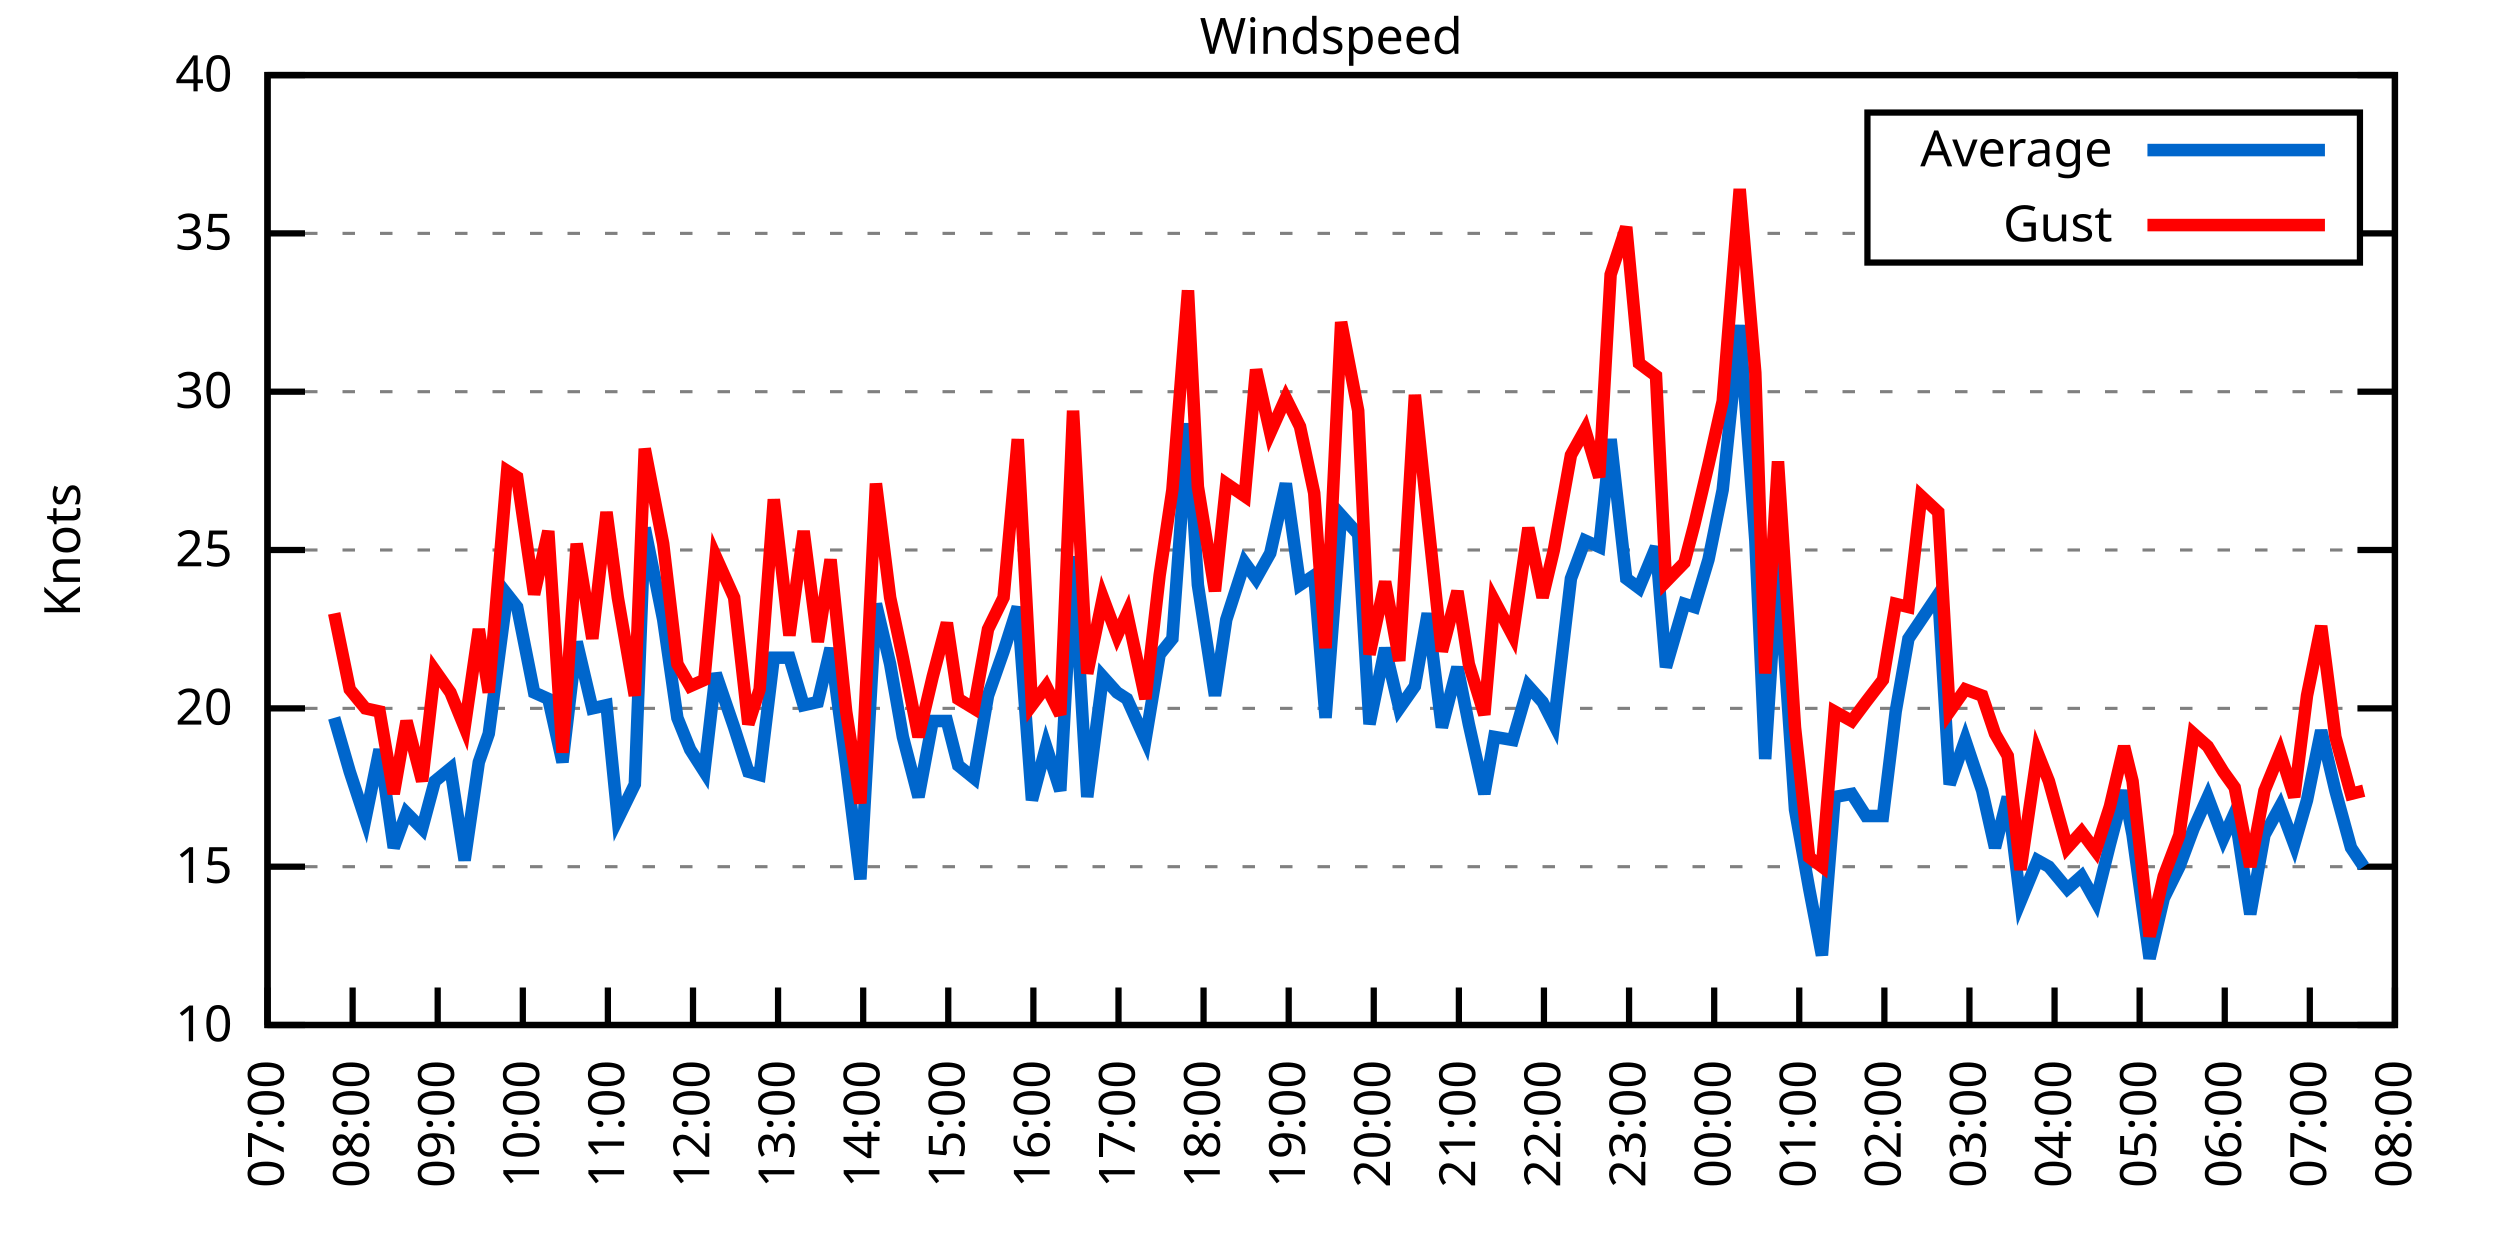
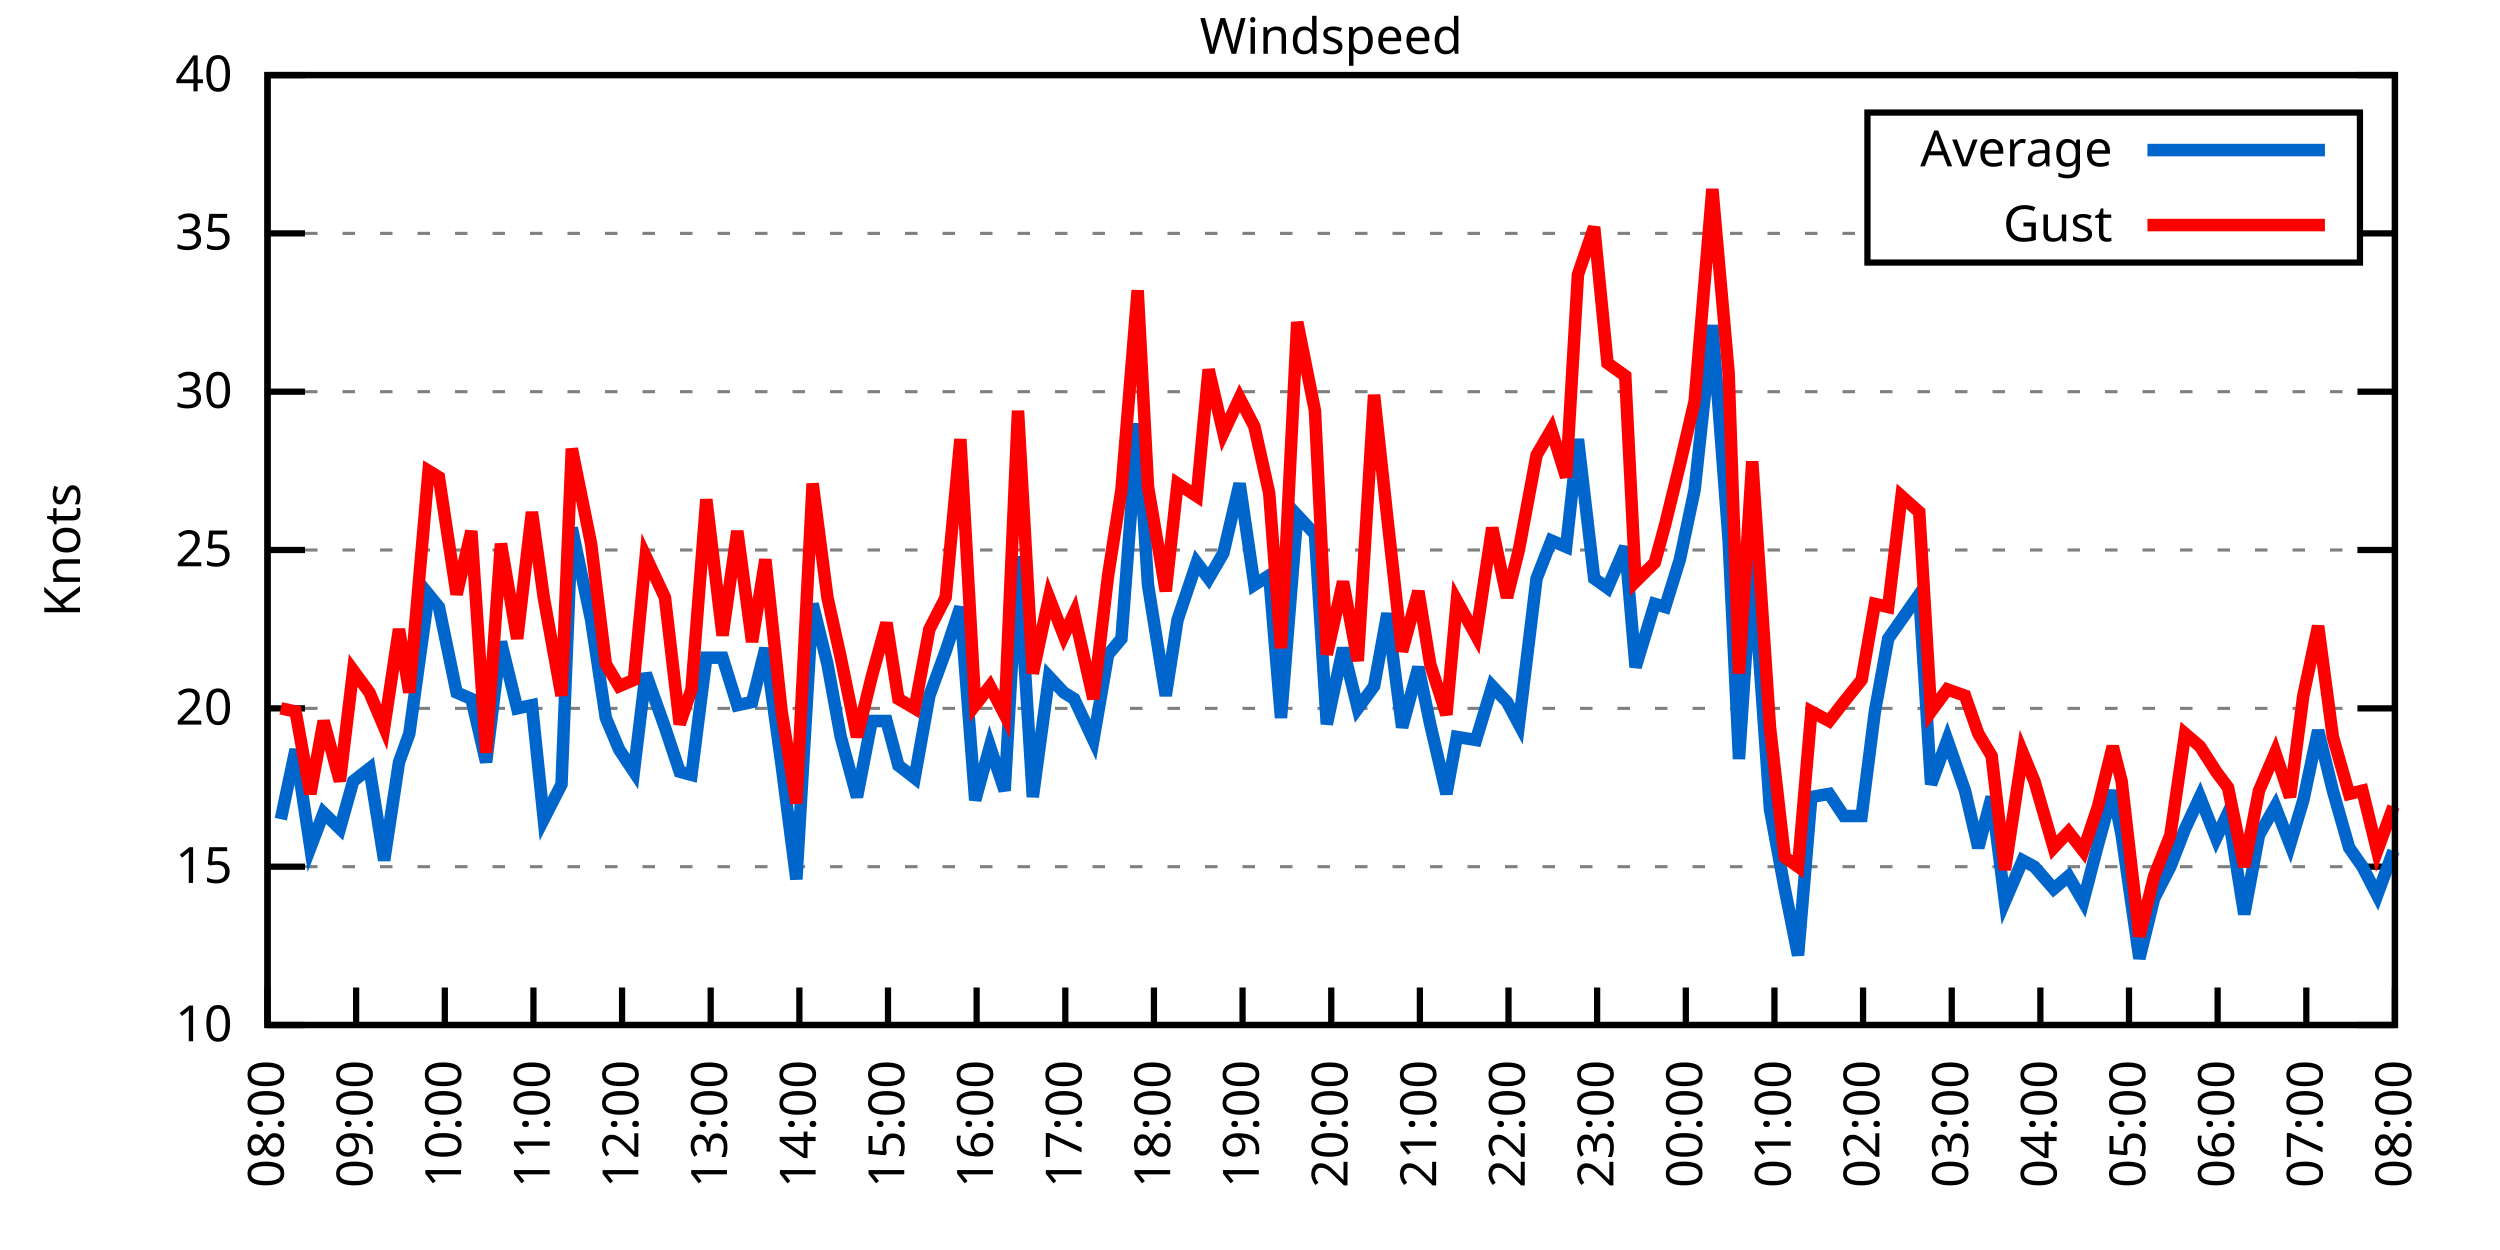
<svg xmlns="http://www.w3.org/2000/svg" xmlns:xlink="http://www.w3.org/1999/xlink" width="400" height="200" viewBox="0 0 400 200">
  <g id="gnuplot_canvas">
    <rect x="0" y="0" width="400" height="200" fill="none" />
    <defs>
      <circle id="gpDot" r="0.5" stroke-width="0.5" stroke="currentColor" />
      <path id="gpPt0" stroke-width="0.333" stroke="currentColor" d="M-1,0 h2 M0,-1 v2" />
      <path id="gpPt1" stroke-width="0.333" stroke="currentColor" d="M-1,-1 L1,1 M1,-1 L-1,1" />
      <path id="gpPt2" stroke-width="0.333" stroke="currentColor" d="M-1,0 L1,0 M0,-1 L0,1 M-1,-1 L1,1 M-1,1 L1,-1" />
      <rect id="gpPt3" stroke-width="0.333" stroke="currentColor" x="-1" y="-1" width="2" height="2" />
      <rect id="gpPt4" stroke-width="0.333" stroke="currentColor" fill="currentColor" x="-1" y="-1" width="2" height="2" />
      <circle id="gpPt5" stroke-width="0.333" stroke="currentColor" cx="0" cy="0" r="1" />
      <use xlink:href="#gpPt5" id="gpPt6" fill="currentColor" stroke="none" />
      <path id="gpPt7" stroke-width="0.333" stroke="currentColor" d="M0,-1.33 L-1.33,0.67 L1.33,0.67 z" />
      <use xlink:href="#gpPt7" id="gpPt8" fill="currentColor" stroke="none" />
      <use xlink:href="#gpPt7" id="gpPt9" stroke="currentColor" transform="rotate(180)" />
      <use xlink:href="#gpPt9" id="gpPt10" fill="currentColor" stroke="none" />
      <use xlink:href="#gpPt3" id="gpPt11" stroke="currentColor" transform="rotate(45)" />
      <use xlink:href="#gpPt11" id="gpPt12" fill="currentColor" stroke="none" />
      <path id="gpPt13" stroke-width="0.333" stroke="currentColor" d="M0,1.330 L1.265,0.411 L0.782,-1.067 L-0.782,-1.076 L-1.265,0.411 z" />
      <use xlink:href="#gpPt13" id="gpPt14" fill="currentColor" stroke="none" />
      <filter id="textbox" filterUnits="objectBoundingBox" x="0" y="0" height="1" width="1">
        <feFlood flood-color="white" flood-opacity="1" result="bgnd" />
        <feComposite in="SourceGraphic" in2="bgnd" operator="atop" />
      </filter>
      <filter id="greybox" filterUnits="objectBoundingBox" x="0" y="0" height="1" width="1">
        <feFlood flood-color="lightgrey" flood-opacity="1" result="grey" />
        <feComposite in="SourceGraphic" in2="grey" operator="atop" />
      </filter>
    </defs>
    <g fill="none" color="white" stroke="currentColor" stroke-width="1.00" stroke-linecap="butt" stroke-linejoin="miter">
</g>
    <g fill="none" color="black" stroke="currentColor" stroke-width="1.00" stroke-linecap="butt" stroke-linejoin="miter">
      <g stroke="none" shape-rendering="crispEdges">
        <polygon fill="rgb(255, 255, 255)" points="42.80,164.00 383.18,164.00 383.18,12.02 42.80,12.02 " />
      </g>
    </g>
    <g fill="none" color="black" stroke="currentColor" stroke-width="1.00" stroke-linecap="butt" stroke-linejoin="miter">
</g>
    <g fill="none" color="black" stroke="black" stroke-width="0.50" stroke-linecap="butt" stroke-linejoin="miter">
</g>
    <g fill="none" color="gray" stroke="currentColor" stroke-width="0.50" stroke-linecap="butt" stroke-linejoin="miter">
      <path stroke="gray" stroke-dasharray="2,4" class="gridline" d="M42.80,164.00 L383.19,164.00  " />
    </g>
    <g fill="none" color="gray" stroke="gray" stroke-width="1.00" stroke-linecap="butt" stroke-linejoin="miter">
</g>
    <g fill="none" color="black" stroke="currentColor" stroke-width="1.00" stroke-linecap="butt" stroke-linejoin="miter">
      <path stroke="black" d="M42.80,164.00 L48.80,164.00 M383.19,164.00 L377.19,164.00  " />
      <g transform="translate(37.20,166.60)" stroke="none" fill="black" font-family="Sans" font-size="8.00" text-anchor="end">
        <text>
          <tspan font-family="Sans"> 10</tspan>
        </text>
      </g>
    </g>
    <g fill="none" color="black" stroke="currentColor" stroke-width="1.00" stroke-linecap="butt" stroke-linejoin="miter">
</g>
    <g fill="none" color="black" stroke="black" stroke-width="0.50" stroke-linecap="butt" stroke-linejoin="miter">
</g>
    <g fill="none" color="gray" stroke="currentColor" stroke-width="0.50" stroke-linecap="butt" stroke-linejoin="miter">
      <path stroke="gray" stroke-dasharray="2,4" class="gridline" d="M42.80,138.67 L383.19,138.67  " />
    </g>
    <g fill="none" color="gray" stroke="gray" stroke-width="1.00" stroke-linecap="butt" stroke-linejoin="miter">
</g>
    <g fill="none" color="black" stroke="currentColor" stroke-width="1.00" stroke-linecap="butt" stroke-linejoin="miter">
      <path stroke="black" d="M42.80,138.67 L48.80,138.67 M383.19,138.67 L377.19,138.67  " />
      <g transform="translate(37.20,141.27)" stroke="none" fill="black" font-family="Sans" font-size="8.00" text-anchor="end">
        <text>
          <tspan font-family="Sans"> 15</tspan>
        </text>
      </g>
    </g>
    <g fill="none" color="black" stroke="currentColor" stroke-width="1.00" stroke-linecap="butt" stroke-linejoin="miter">
</g>
    <g fill="none" color="black" stroke="black" stroke-width="0.50" stroke-linecap="butt" stroke-linejoin="miter">
</g>
    <g fill="none" color="gray" stroke="currentColor" stroke-width="0.50" stroke-linecap="butt" stroke-linejoin="miter">
      <path stroke="gray" stroke-dasharray="2,4" class="gridline" d="M42.80,113.34 L383.19,113.34  " />
    </g>
    <g fill="none" color="gray" stroke="gray" stroke-width="1.00" stroke-linecap="butt" stroke-linejoin="miter">
</g>
    <g fill="none" color="black" stroke="currentColor" stroke-width="1.00" stroke-linecap="butt" stroke-linejoin="miter">
      <path stroke="black" d="M42.80,113.34 L48.80,113.34 M383.19,113.34 L377.19,113.34  " />
      <g transform="translate(37.20,115.94)" stroke="none" fill="black" font-family="Sans" font-size="8.00" text-anchor="end">
        <text>
          <tspan font-family="Sans"> 20</tspan>
        </text>
      </g>
    </g>
    <g fill="none" color="black" stroke="currentColor" stroke-width="1.00" stroke-linecap="butt" stroke-linejoin="miter">
</g>
    <g fill="none" color="black" stroke="black" stroke-width="0.50" stroke-linecap="butt" stroke-linejoin="miter">
</g>
    <g fill="none" color="gray" stroke="currentColor" stroke-width="0.50" stroke-linecap="butt" stroke-linejoin="miter">
      <path stroke="gray" stroke-dasharray="2,4" class="gridline" d="M42.80,88.00 L383.19,88.00  " />
    </g>
    <g fill="none" color="gray" stroke="gray" stroke-width="1.00" stroke-linecap="butt" stroke-linejoin="miter">
</g>
    <g fill="none" color="black" stroke="currentColor" stroke-width="1.00" stroke-linecap="butt" stroke-linejoin="miter">
      <path stroke="black" d="M42.80,88.00 L48.80,88.00 M383.19,88.00 L377.19,88.00  " />
      <g transform="translate(37.20,90.60)" stroke="none" fill="black" font-family="Sans" font-size="8.00" text-anchor="end">
        <text>
          <tspan font-family="Sans"> 25</tspan>
        </text>
      </g>
    </g>
    <g fill="none" color="black" stroke="currentColor" stroke-width="1.00" stroke-linecap="butt" stroke-linejoin="miter">
</g>
    <g fill="none" color="black" stroke="black" stroke-width="0.50" stroke-linecap="butt" stroke-linejoin="miter">
</g>
    <g fill="none" color="gray" stroke="currentColor" stroke-width="0.50" stroke-linecap="butt" stroke-linejoin="miter">
      <path stroke="gray" stroke-dasharray="2,4" class="gridline" d="M42.80,62.67 L383.19,62.67  " />
    </g>
    <g fill="none" color="gray" stroke="gray" stroke-width="1.00" stroke-linecap="butt" stroke-linejoin="miter">
</g>
    <g fill="none" color="black" stroke="currentColor" stroke-width="1.00" stroke-linecap="butt" stroke-linejoin="miter">
      <path stroke="black" d="M42.80,62.67 L48.80,62.67 M383.19,62.67 L377.19,62.67  " />
      <g transform="translate(37.20,65.27)" stroke="none" fill="black" font-family="Sans" font-size="8.00" text-anchor="end">
        <text>
          <tspan font-family="Sans"> 30</tspan>
        </text>
      </g>
    </g>
    <g fill="none" color="black" stroke="currentColor" stroke-width="1.00" stroke-linecap="butt" stroke-linejoin="miter">
</g>
    <g fill="none" color="black" stroke="black" stroke-width="0.50" stroke-linecap="butt" stroke-linejoin="miter">
</g>
    <g fill="none" color="gray" stroke="currentColor" stroke-width="0.50" stroke-linecap="butt" stroke-linejoin="miter">
      <path stroke="gray" stroke-dasharray="2,4" class="gridline" d="M42.80,37.34 L298.79,37.34 M377.59,37.34 L383.19,37.34  " />
    </g>
    <g fill="none" color="gray" stroke="gray" stroke-width="1.00" stroke-linecap="butt" stroke-linejoin="miter">
</g>
    <g fill="none" color="black" stroke="currentColor" stroke-width="1.00" stroke-linecap="butt" stroke-linejoin="miter">
      <path stroke="black" d="M42.80,37.34 L48.80,37.34 M383.19,37.34 L377.19,37.34  " />
      <g transform="translate(37.20,39.94)" stroke="none" fill="black" font-family="Sans" font-size="8.00" text-anchor="end">
        <text>
          <tspan font-family="Sans"> 35</tspan>
        </text>
      </g>
    </g>
    <g fill="none" color="black" stroke="currentColor" stroke-width="1.00" stroke-linecap="butt" stroke-linejoin="miter">
</g>
    <g fill="none" color="black" stroke="black" stroke-width="0.50" stroke-linecap="butt" stroke-linejoin="miter">
</g>
    <g fill="none" color="gray" stroke="currentColor" stroke-width="0.50" stroke-linecap="butt" stroke-linejoin="miter">
      <path stroke="gray" stroke-dasharray="2,4" class="gridline" d="M42.80,12.01 L383.19,12.01  " />
    </g>
    <g fill="none" color="gray" stroke="gray" stroke-width="1.00" stroke-linecap="butt" stroke-linejoin="miter">
</g>
    <g fill="none" color="black" stroke="currentColor" stroke-width="1.00" stroke-linecap="butt" stroke-linejoin="miter">
      <path stroke="black" d="M42.80,12.01 L48.80,12.01 M383.19,12.01 L377.19,12.01  " />
      <g transform="translate(37.20,14.61)" stroke="none" fill="black" font-family="Sans" font-size="8.00" text-anchor="end">
        <text>
          <tspan font-family="Sans"> 40</tspan>
        </text>
      </g>
    </g>
    <g fill="none" color="black" stroke="currentColor" stroke-width="1.00" stroke-linecap="butt" stroke-linejoin="miter">
      <path stroke="black" d="M42.80,164.00 L42.80,158.00  " />
      <g transform="translate(45.40,169.60) rotate(270.00)" stroke="none" fill="black" font-family="Sans" font-size="8.00" text-anchor="end">
        <text>
-           <tspan font-family="Sans">07:00</tspan>
-         </text>
-       </g>
-     </g>
-     <g fill="none" color="black" stroke="currentColor" stroke-width="1.00" stroke-linecap="butt" stroke-linejoin="miter">
-       <path stroke="black" d="M56.42,164.00 L56.42,158.00  " />
-       <g transform="translate(59.02,169.60) rotate(270.00)" stroke="none" fill="black" font-family="Sans" font-size="8.00" text-anchor="end">
-         <text>
          <tspan font-family="Sans">08:00</tspan>
        </text>
      </g>
    </g>
    <g fill="none" color="black" stroke="currentColor" stroke-width="1.00" stroke-linecap="butt" stroke-linejoin="miter">
-       <path stroke="black" d="M70.03,164.00 L70.03,158.00  " />
-       <g transform="translate(72.63,169.60) rotate(270.00)" stroke="none" fill="black" font-family="Sans" font-size="8.00" text-anchor="end">
+       <path stroke="black" d="M56.98,164.00 L56.98,158.00  " />
+       <g transform="translate(59.58,169.60) rotate(270.00)" stroke="none" fill="black" font-family="Sans" font-size="8.00" text-anchor="end">
        <text>
          <tspan font-family="Sans">09:00</tspan>
        </text>
      </g>
    </g>
    <g fill="none" color="black" stroke="currentColor" stroke-width="1.00" stroke-linecap="butt" stroke-linejoin="miter">
-       <path stroke="black" d="M83.65,164.00 L83.65,158.00  " />
-       <g transform="translate(86.25,169.60) rotate(270.00)" stroke="none" fill="black" font-family="Sans" font-size="8.00" text-anchor="end">
+       <path stroke="black" d="M71.17,164.00 L71.17,158.00  " />
+       <g transform="translate(73.77,169.60) rotate(270.00)" stroke="none" fill="black" font-family="Sans" font-size="8.00" text-anchor="end">
        <text>
          <tspan font-family="Sans">10:00</tspan>
        </text>
      </g>
    </g>
    <g fill="none" color="black" stroke="currentColor" stroke-width="1.00" stroke-linecap="butt" stroke-linejoin="miter">
-       <path stroke="black" d="M97.26,164.00 L97.26,158.00  " />
-       <g transform="translate(99.86,169.60) rotate(270.00)" stroke="none" fill="black" font-family="Sans" font-size="8.00" text-anchor="end">
+       <path stroke="black" d="M85.35,164.00 L85.35,158.00  " />
+       <g transform="translate(87.95,169.60) rotate(270.00)" stroke="none" fill="black" font-family="Sans" font-size="8.00" text-anchor="end">
        <text>
          <tspan font-family="Sans">11:00</tspan>
        </text>
      </g>
    </g>
    <g fill="none" color="black" stroke="currentColor" stroke-width="1.00" stroke-linecap="butt" stroke-linejoin="miter">
-       <path stroke="black" d="M110.88,164.00 L110.88,158.00  " />
-       <g transform="translate(113.48,169.60) rotate(270.00)" stroke="none" fill="black" font-family="Sans" font-size="8.00" text-anchor="end">
+       <path stroke="black" d="M99.53,164.00 L99.53,158.00  " />
+       <g transform="translate(102.13,169.60) rotate(270.00)" stroke="none" fill="black" font-family="Sans" font-size="8.00" text-anchor="end">
        <text>
          <tspan font-family="Sans">12:00</tspan>
        </text>
      </g>
    </g>
    <g fill="none" color="black" stroke="currentColor" stroke-width="1.00" stroke-linecap="butt" stroke-linejoin="miter">
-       <path stroke="black" d="M124.49,164.00 L124.49,158.00  " />
-       <g transform="translate(127.09,169.60) rotate(270.00)" stroke="none" fill="black" font-family="Sans" font-size="8.00" text-anchor="end">
+       <path stroke="black" d="M113.71,164.00 L113.71,158.00  " />
+       <g transform="translate(116.31,169.60) rotate(270.00)" stroke="none" fill="black" font-family="Sans" font-size="8.00" text-anchor="end">
        <text>
          <tspan font-family="Sans">13:00</tspan>
        </text>
      </g>
    </g>
    <g fill="none" color="black" stroke="currentColor" stroke-width="1.00" stroke-linecap="butt" stroke-linejoin="miter">
-       <path stroke="black" d="M138.11,164.00 L138.11,158.00  " />
-       <g transform="translate(140.71,169.60) rotate(270.00)" stroke="none" fill="black" font-family="Sans" font-size="8.00" text-anchor="end">
+       <path stroke="black" d="M127.90,164.00 L127.90,158.00  " />
+       <g transform="translate(130.50,169.60) rotate(270.00)" stroke="none" fill="black" font-family="Sans" font-size="8.00" text-anchor="end">
        <text>
          <tspan font-family="Sans">14:00</tspan>
        </text>
      </g>
    </g>
    <g fill="none" color="black" stroke="currentColor" stroke-width="1.00" stroke-linecap="butt" stroke-linejoin="miter">
-       <path stroke="black" d="M151.72,164.00 L151.72,158.00  " />
-       <g transform="translate(154.32,169.60) rotate(270.00)" stroke="none" fill="black" font-family="Sans" font-size="8.00" text-anchor="end">
+       <path stroke="black" d="M142.08,164.00 L142.08,158.00  " />
+       <g transform="translate(144.68,169.60) rotate(270.00)" stroke="none" fill="black" font-family="Sans" font-size="8.00" text-anchor="end">
        <text>
          <tspan font-family="Sans">15:00</tspan>
        </text>
      </g>
    </g>
    <g fill="none" color="black" stroke="currentColor" stroke-width="1.00" stroke-linecap="butt" stroke-linejoin="miter">
-       <path stroke="black" d="M165.34,164.00 L165.34,158.00  " />
-       <g transform="translate(167.94,169.60) rotate(270.00)" stroke="none" fill="black" font-family="Sans" font-size="8.00" text-anchor="end">
+       <path stroke="black" d="M156.26,164.00 L156.26,158.00  " />
+       <g transform="translate(158.86,169.60) rotate(270.00)" stroke="none" fill="black" font-family="Sans" font-size="8.00" text-anchor="end">
        <text>
          <tspan font-family="Sans">16:00</tspan>
        </text>
      </g>
    </g>
    <g fill="none" color="black" stroke="currentColor" stroke-width="1.00" stroke-linecap="butt" stroke-linejoin="miter">
-       <path stroke="black" d="M178.96,164.00 L178.96,158.00  " />
-       <g transform="translate(181.56,169.60) rotate(270.00)" stroke="none" fill="black" font-family="Sans" font-size="8.00" text-anchor="end">
+       <path stroke="black" d="M170.45,164.00 L170.45,158.00  " />
+       <g transform="translate(173.05,169.60) rotate(270.00)" stroke="none" fill="black" font-family="Sans" font-size="8.00" text-anchor="end">
        <text>
          <tspan font-family="Sans">17:00</tspan>
        </text>
      </g>
    </g>
    <g fill="none" color="black" stroke="currentColor" stroke-width="1.00" stroke-linecap="butt" stroke-linejoin="miter">
-       <path stroke="black" d="M192.57,164.00 L192.57,158.00  " />
-       <g transform="translate(195.17,169.60) rotate(270.00)" stroke="none" fill="black" font-family="Sans" font-size="8.00" text-anchor="end">
+       <path stroke="black" d="M184.63,164.00 L184.63,158.00  " />
+       <g transform="translate(187.23,169.60) rotate(270.00)" stroke="none" fill="black" font-family="Sans" font-size="8.00" text-anchor="end">
        <text>
          <tspan font-family="Sans">18:00</tspan>
        </text>
      </g>
    </g>
    <g fill="none" color="black" stroke="currentColor" stroke-width="1.00" stroke-linecap="butt" stroke-linejoin="miter">
-       <path stroke="black" d="M206.19,164.00 L206.19,158.00  " />
-       <g transform="translate(208.79,169.60) rotate(270.00)" stroke="none" fill="black" font-family="Sans" font-size="8.00" text-anchor="end">
+       <path stroke="black" d="M198.81,164.00 L198.81,158.00  " />
+       <g transform="translate(201.41,169.60) rotate(270.00)" stroke="none" fill="black" font-family="Sans" font-size="8.00" text-anchor="end">
        <text>
          <tspan font-family="Sans">19:00</tspan>
        </text>
      </g>
    </g>
    <g fill="none" color="black" stroke="currentColor" stroke-width="1.00" stroke-linecap="butt" stroke-linejoin="miter">
-       <path stroke="black" d="M219.80,164.00 L219.80,158.00  " />
-       <g transform="translate(222.40,169.60) rotate(270.00)" stroke="none" fill="black" font-family="Sans" font-size="8.00" text-anchor="end">
+       <path stroke="black" d="M213.00,164.00 L213.00,158.00  " />
+       <g transform="translate(215.60,169.60) rotate(270.00)" stroke="none" fill="black" font-family="Sans" font-size="8.00" text-anchor="end">
        <text>
          <tspan font-family="Sans">20:00</tspan>
        </text>
      </g>
    </g>
    <g fill="none" color="black" stroke="currentColor" stroke-width="1.00" stroke-linecap="butt" stroke-linejoin="miter">
-       <path stroke="black" d="M233.42,164.00 L233.42,158.00  " />
-       <g transform="translate(236.02,169.60) rotate(270.00)" stroke="none" fill="black" font-family="Sans" font-size="8.00" text-anchor="end">
+       <path stroke="black" d="M227.18,164.00 L227.18,158.00  " />
+       <g transform="translate(229.78,169.60) rotate(270.00)" stroke="none" fill="black" font-family="Sans" font-size="8.00" text-anchor="end">
        <text>
          <tspan font-family="Sans">21:00</tspan>
        </text>
      </g>
    </g>
    <g fill="none" color="black" stroke="currentColor" stroke-width="1.00" stroke-linecap="butt" stroke-linejoin="miter">
-       <path stroke="black" d="M247.03,164.00 L247.03,158.00  " />
-       <g transform="translate(249.63,169.60) rotate(270.00)" stroke="none" fill="black" font-family="Sans" font-size="8.00" text-anchor="end">
+       <path stroke="black" d="M241.36,164.00 L241.36,158.00  " />
+       <g transform="translate(243.96,169.60) rotate(270.00)" stroke="none" fill="black" font-family="Sans" font-size="8.00" text-anchor="end">
        <text>
          <tspan font-family="Sans">22:00</tspan>
        </text>
      </g>
    </g>
    <g fill="none" color="black" stroke="currentColor" stroke-width="1.00" stroke-linecap="butt" stroke-linejoin="miter">
-       <path stroke="black" d="M260.65,164.00 L260.65,158.00  " />
-       <g transform="translate(263.25,169.60) rotate(270.00)" stroke="none" fill="black" font-family="Sans" font-size="8.00" text-anchor="end">
+       <path stroke="black" d="M255.54,164.00 L255.54,158.00  " />
+       <g transform="translate(258.14,169.60) rotate(270.00)" stroke="none" fill="black" font-family="Sans" font-size="8.00" text-anchor="end">
        <text>
          <tspan font-family="Sans">23:00</tspan>
        </text>
      </g>
    </g>
    <g fill="none" color="black" stroke="currentColor" stroke-width="1.00" stroke-linecap="butt" stroke-linejoin="miter">
-       <path stroke="black" d="M274.27,164.00 L274.27,158.00  " />
-       <g transform="translate(276.87,169.60) rotate(270.00)" stroke="none" fill="black" font-family="Sans" font-size="8.00" text-anchor="end">
+       <path stroke="black" d="M269.73,164.00 L269.73,158.00  " />
+       <g transform="translate(272.33,169.60) rotate(270.00)" stroke="none" fill="black" font-family="Sans" font-size="8.00" text-anchor="end">
        <text>
          <tspan font-family="Sans">00:00</tspan>
        </text>
      </g>
    </g>
    <g fill="none" color="black" stroke="currentColor" stroke-width="1.00" stroke-linecap="butt" stroke-linejoin="miter">
-       <path stroke="black" d="M287.88,164.00 L287.88,158.00  " />
-       <g transform="translate(290.48,169.60) rotate(270.00)" stroke="none" fill="black" font-family="Sans" font-size="8.00" text-anchor="end">
+       <path stroke="black" d="M283.91,164.00 L283.91,158.00  " />
+       <g transform="translate(286.51,169.60) rotate(270.00)" stroke="none" fill="black" font-family="Sans" font-size="8.00" text-anchor="end">
        <text>
          <tspan font-family="Sans">01:00</tspan>
        </text>
      </g>
    </g>
    <g fill="none" color="black" stroke="currentColor" stroke-width="1.00" stroke-linecap="butt" stroke-linejoin="miter">
-       <path stroke="black" d="M301.50,164.00 L301.50,158.00  " />
-       <g transform="translate(304.10,169.60) rotate(270.00)" stroke="none" fill="black" font-family="Sans" font-size="8.00" text-anchor="end">
+       <path stroke="black" d="M298.09,164.00 L298.09,158.00  " />
+       <g transform="translate(300.69,169.60) rotate(270.00)" stroke="none" fill="black" font-family="Sans" font-size="8.00" text-anchor="end">
        <text>
          <tspan font-family="Sans">02:00</tspan>
        </text>
      </g>
    </g>
    <g fill="none" color="black" stroke="currentColor" stroke-width="1.00" stroke-linecap="butt" stroke-linejoin="miter">
-       <path stroke="black" d="M315.11,164.00 L315.11,158.00  " />
-       <g transform="translate(317.71,169.60) rotate(270.00)" stroke="none" fill="black" font-family="Sans" font-size="8.00" text-anchor="end">
+       <path stroke="black" d="M312.28,164.00 L312.28,158.00  " />
+       <g transform="translate(314.88,169.60) rotate(270.00)" stroke="none" fill="black" font-family="Sans" font-size="8.00" text-anchor="end">
        <text>
          <tspan font-family="Sans">03:00</tspan>
        </text>
      </g>
    </g>
    <g fill="none" color="black" stroke="currentColor" stroke-width="1.00" stroke-linecap="butt" stroke-linejoin="miter">
-       <path stroke="black" d="M328.73,164.00 L328.73,158.00  " />
-       <g transform="translate(331.33,169.60) rotate(270.00)" stroke="none" fill="black" font-family="Sans" font-size="8.00" text-anchor="end">
+       <path stroke="black" d="M326.46,164.00 L326.46,158.00  " />
+       <g transform="translate(329.06,169.60) rotate(270.00)" stroke="none" fill="black" font-family="Sans" font-size="8.00" text-anchor="end">
        <text>
          <tspan font-family="Sans">04:00</tspan>
        </text>
      </g>
    </g>
    <g fill="none" color="black" stroke="currentColor" stroke-width="1.00" stroke-linecap="butt" stroke-linejoin="miter">
-       <path stroke="black" d="M342.34,164.00 L342.34,158.00  " />
-       <g transform="translate(344.94,169.60) rotate(270.00)" stroke="none" fill="black" font-family="Sans" font-size="8.00" text-anchor="end">
+       <path stroke="black" d="M340.64,164.00 L340.64,158.00  " />
+       <g transform="translate(343.24,169.60) rotate(270.00)" stroke="none" fill="black" font-family="Sans" font-size="8.00" text-anchor="end">
        <text>
          <tspan font-family="Sans">05:00</tspan>
        </text>
      </g>
    </g>
    <g fill="none" color="black" stroke="currentColor" stroke-width="1.00" stroke-linecap="butt" stroke-linejoin="miter">
-       <path stroke="black" d="M355.96,164.00 L355.96,158.00  " />
-       <g transform="translate(358.56,169.60) rotate(270.00)" stroke="none" fill="black" font-family="Sans" font-size="8.00" text-anchor="end">
+       <path stroke="black" d="M354.82,164.00 L354.82,158.00  " />
+       <g transform="translate(357.42,169.60) rotate(270.00)" stroke="none" fill="black" font-family="Sans" font-size="8.00" text-anchor="end">
        <text>
          <tspan font-family="Sans">06:00</tspan>
        </text>
      </g>
    </g>
    <g fill="none" color="black" stroke="currentColor" stroke-width="1.00" stroke-linecap="butt" stroke-linejoin="miter">
-       <path stroke="black" d="M369.57,164.00 L369.57,158.00  " />
-       <g transform="translate(372.17,169.60) rotate(270.00)" stroke="none" fill="black" font-family="Sans" font-size="8.00" text-anchor="end">
+       <path stroke="black" d="M369.01,164.00 L369.01,158.00  " />
+       <g transform="translate(371.61,169.60) rotate(270.00)" stroke="none" fill="black" font-family="Sans" font-size="8.00" text-anchor="end">
        <text>
          <tspan font-family="Sans">07:00</tspan>
        </text>
      </g>
    </g>
    <g fill="none" color="black" stroke="currentColor" stroke-width="1.00" stroke-linecap="butt" stroke-linejoin="miter">
      <path stroke="black" d="M383.19,164.00 L383.19,158.00  " />
      <g transform="translate(385.79,169.60) rotate(270.00)" stroke="none" fill="black" font-family="Sans" font-size="8.00" text-anchor="end">
        <text>
          <tspan font-family="Sans">08:00</tspan>
        </text>
      </g>
    </g>
    <g fill="none" color="black" stroke="currentColor" stroke-width="1.00" stroke-linecap="butt" stroke-linejoin="miter">
</g>
    <g fill="none" color="black" stroke="currentColor" stroke-width="1.00" stroke-linecap="butt" stroke-linejoin="miter">
      <path stroke="black" d="M42.80,12.01 L42.80,164.00 L383.19,164.00 L383.19,12.01 L42.80,12.01 Z  " />
    </g>
    <g fill="none" color="black" stroke="currentColor" stroke-width="1.00" stroke-linecap="butt" stroke-linejoin="miter">
</g>
    <g fill="none" color="black" stroke="currentColor" stroke-width="1.00" stroke-linecap="butt" stroke-linejoin="miter">
      <path stroke="black" d="M298.79,42.01 L298.79,18.01 L377.59,18.01 L377.59,42.01 L298.79,42.01 Z  " />
    </g>
    <g id="Windspeed_plot_1">
      <g fill="none" color="white" stroke="black" stroke-width="2.00" stroke-linecap="butt" stroke-linejoin="miter">
</g>
      <g fill="none" color="black" stroke="currentColor" stroke-width="2.00" stroke-linecap="butt" stroke-linejoin="miter">
        <g transform="translate(337.99,26.61)" stroke="none" fill="black" font-family="Sans" font-size="8.00" text-anchor="end">
          <text>
            <tspan font-family="Sans">Average</tspan>
          </text>
        </g>
      </g>
      <g fill="none" color="black" stroke="currentColor" stroke-width="2.00" stroke-linecap="butt" stroke-linejoin="miter">
-         <path stroke="rgb(  0, 102, 204)" d="M343.59,24.01 L371.99,24.01 M53.47,114.86 L55.96,123.47 L58.46,131.07 L60.73,119.92 L63.00,135.63 L65.04,130.06   L67.54,132.59 L69.58,124.99 L72.07,122.96 L74.34,137.66 L76.61,121.95 L78.20,117.39 L81.15,95.10 L82.74,97.12   L85.46,110.80 L87.73,111.82 L90.00,121.95 L92.27,102.70 L94.77,113.34 L97.04,112.83 L98.85,131.07 L101.57,125.50   L103.16,84.46 L106.11,99.15 L108.38,114.86 L110.42,119.92 L112.69,123.47 L114.51,107.76 L117.46,116.38 L119.73,123.47   L121.54,123.98 L123.81,105.23 L126.31,105.23 L128.58,112.83 L130.85,112.32 L132.89,103.71 L135.39,122.46 L137.66,140.69   L140.15,96.62 L142.42,106.24 L144.46,117.90 L146.96,127.52 L149.23,115.36 L151.50,115.36 L153.31,122.46 L155.81,124.48   L158.08,111.31 L160.57,104.22 L162.84,97.12 L165.11,128.03 L167.38,119.42 L169.65,126.51 L171.69,89.02 L173.96,127.52   L176.46,108.27 L178.73,110.80 L180.32,111.82 L183.27,118.40 L185.54,104.72 L187.58,102.19 L190.08,67.74 L191.66,93.58   L194.39,111.31 L196.20,99.15 L199.15,90.03 L200.97,92.56 L203.24,88.51 L205.73,77.37 L208.00,93.58 L210.27,92.06   L212.09,114.86 L214.58,82.43 L217.31,85.47 L219.12,115.87 L221.62,103.71 L223.89,113.34 L226.38,109.79 L228.43,98.14   L230.70,116.38 L233.19,106.75 L235.01,115.87 L237.50,127.02 L239.09,117.90 L242.04,118.40 L244.54,109.79 L246.81,112.32   L248.62,115.87 L251.35,92.56 L253.61,86.49 L255.88,87.50 L257.70,70.27 L260.20,92.56 L262.24,94.08 L264.96,87.50   L266.55,106.75 L269.50,96.62 L271.09,97.12 L273.36,89.52 L275.63,78.38 L278.35,52.03 L280.85,86.49 L282.43,121.44   L284.48,89.52 L287.20,129.55 L289.47,142.21 L291.51,152.85 L293.55,127.52 L296.28,127.02 L298.55,130.56 L301.27,130.56   L303.31,113.84 L305.35,102.19 L307.40,99.15 L310.12,95.10 L311.94,125.50 L314.43,118.40 L317.15,126.51 L319.20,135.63   L321.24,127.52 L323.28,144.24 L326.00,137.66 L327.82,138.67 L330.77,142.21 L333.04,140.19 L335.31,144.24 L337.58,135.12   L339.85,126.51 L341.21,133.60 L343.93,153.36 L346.20,143.73 L348.70,138.67 L350.97,132.59 L353.24,127.52 L355.73,134.11   L357.55,130.06 L360.04,146.27 L362.31,133.60 L364.81,129.04 L367.08,135.12 L369.12,128.03 L371.39,116.88 L373.66,126.51   L376.16,135.63 L378.20,138.67  " />
+         <path stroke="rgb(  0, 102, 204)" d="M343.59,24.01 L371.99,24.01 M44.93,131.07 L47.29,119.92 L49.66,135.63 L51.78,130.06 L54.38,132.59 L56.51,124.99   L59.11,122.96 L61.47,137.66 L63.84,121.95 L65.49,117.39 L68.57,95.10 L70.22,97.12 L73.06,110.80 L75.42,111.82   L77.78,121.95 L80.15,102.70 L82.75,113.34 L85.11,112.83 L87.00,131.07 L89.84,125.50 L91.49,84.46 L94.57,99.15   L96.93,114.86 L99.06,119.92 L101.42,123.47 L103.31,107.76 L106.39,116.38 L108.75,123.47 L110.64,123.98 L113.01,105.23   L115.61,105.23 L117.97,112.83 L120.33,112.32 L122.46,103.71 L125.06,122.46 L127.42,140.69 L130.02,96.62 L132.39,106.24   L134.52,117.90 L137.12,127.52 L139.48,115.36 L141.84,115.36 L143.74,122.46 L146.34,124.48 L148.70,111.31 L151.30,104.22   L153.66,97.12 L156.03,128.03 L158.39,119.42 L160.75,126.51 L162.88,89.02 L165.25,127.52 L167.85,108.27 L170.21,110.80   L171.86,111.82 L174.94,118.40 L177.30,104.72 L179.43,102.19 L182.03,67.74 L183.68,93.58 L186.52,111.31 L188.41,99.15   L191.48,90.03 L193.38,92.56 L195.74,88.51 L198.34,77.37 L200.70,93.58 L203.07,92.06 L204.96,114.86 L207.56,82.43   L210.39,85.47 L212.29,115.87 L214.89,103.71 L217.25,113.34 L219.85,109.79 L221.98,98.14 L224.34,116.38 L226.94,106.75   L228.83,115.87 L231.43,127.02 L233.09,117.90 L236.16,118.40 L238.76,109.79 L241.12,112.32 L243.02,115.87 L245.85,92.56   L248.22,86.49 L250.58,87.50 L252.47,70.27 L255.07,92.56 L257.20,94.08 L260.04,87.50 L261.69,106.75 L264.76,96.62   L266.42,97.12 L268.78,89.52 L271.14,78.38 L273.98,52.03 L276.58,86.49 L278.24,121.44 L280.36,89.52 L283.20,129.55   L285.56,142.21 L287.69,152.85 L289.82,127.52 L292.66,127.02 L295.02,130.56 L297.86,130.56 L299.98,113.84 L302.11,102.19   L304.24,99.15 L307.08,95.10 L308.97,125.50 L311.57,118.40 L314.40,126.51 L316.53,135.63 L318.66,127.52 L320.79,144.24   L323.62,137.66 L325.51,138.67 L328.59,142.21 L330.95,140.19 L333.31,144.24 L335.68,135.12 L338.04,126.51 L339.46,133.60   L342.30,153.36 L344.66,143.73 L347.26,138.67 L349.62,132.59 L351.99,127.52 L354.59,134.11 L356.48,130.06 L359.08,146.27   L361.44,133.60 L364.04,129.04 L366.41,135.12 L368.53,128.03 L370.90,116.88 L373.26,126.51 L375.86,135.63 L377.99,138.67   L380.35,143.23 L382.95,136.14  " />
      </g>
    </g>
    <g id="Windspeed_plot_2">
      <g fill="none" color="black" stroke="currentColor" stroke-width="2.00" stroke-linecap="butt" stroke-linejoin="miter">
        <g transform="translate(337.99,38.61)" stroke="none" fill="black" font-family="Sans" font-size="8.00" text-anchor="end">
          <text>
            <tspan font-family="Sans">Gust</tspan>
          </text>
        </g>
      </g>
      <g fill="none" color="black" stroke="currentColor" stroke-width="2.00" stroke-linecap="butt" stroke-linejoin="miter">
-         <path stroke="rgb(255,   0,   0)" d="M343.59,36.01 L371.99,36.01 M53.47,98.14 L55.96,110.30 L58.46,113.34 L60.73,113.84 L63.00,127.02 L65.04,115.36   L67.54,124.99 L69.58,107.26 L72.07,110.80 L74.34,116.38 L76.61,100.67 L78.20,110.80 L81.15,75.34 L82.74,76.35   L85.46,95.10 L87.73,84.97 L90.00,120.43 L92.27,86.99 L94.77,102.19 L97.04,81.93 L98.85,95.60 L101.57,111.31   L103.16,71.79 L106.11,86.99 L108.38,106.24 L110.42,109.79 L112.69,108.78 L114.51,89.02 L117.46,95.60 L119.73,115.87   L121.54,110.30 L123.81,79.90 L126.31,101.68 L128.58,84.97 L130.85,102.70 L132.89,89.52 L135.39,113.84 L137.66,128.54   L140.15,77.37 L142.42,95.60 L144.46,105.23 L146.96,117.90 L149.23,108.27 L151.50,99.66 L153.31,111.82 L155.81,113.34   L158.08,100.67 L160.57,95.60 L162.84,70.27 L165.11,112.83 L167.38,109.79 L169.65,114.35 L171.69,65.71 L173.96,107.76   L176.46,95.60 L178.73,101.68 L180.32,98.14 L183.27,111.82 L185.54,92.06 L187.58,78.38 L190.08,46.46 L191.66,77.87   L194.39,94.59 L196.20,77.37 L199.15,79.39 L200.97,59.13 L203.24,69.26 L205.73,63.69 L208.00,68.25 L210.27,78.89   L212.09,103.71 L214.58,51.53 L217.31,65.71 L219.12,104.72 L221.62,93.07 L223.89,105.74 L226.38,63.18 L228.43,82.94   L230.70,104.22 L233.19,94.59 L235.01,106.24 L237.50,114.35 L239.09,96.11 L242.04,101.68 L244.54,84.46 L246.81,95.60   L248.62,88.00 L251.35,72.81 L253.61,68.75 L255.88,76.35 L257.70,43.93 L260.20,36.33 L262.24,58.11 L264.96,60.14   L266.55,93.07 L269.50,90.03 L271.09,83.95 L273.36,74.33 L275.63,64.19 L278.35,30.25 L280.85,59.63 L282.43,107.76   L284.48,73.82 L287.20,116.38 L289.47,137.15 L291.51,138.67 L293.55,113.84 L296.28,115.36 L298.55,112.32 L301.27,108.78   L303.31,96.62 L305.35,97.12 L307.40,79.39 L310.12,81.93 L311.94,113.84 L314.43,110.30 L317.15,111.31 L319.20,117.39   L321.24,120.94 L323.28,139.17 L326.00,120.43 L327.82,124.99 L330.77,135.63 L333.04,133.10 L335.31,136.14 L337.58,129.04   L339.85,119.42 L341.21,124.99 L343.93,149.81 L346.20,140.19 L348.70,133.60 L350.97,117.39 L353.24,119.42 L355.73,123.47   L357.55,126.00 L360.04,138.67 L362.31,126.51 L364.81,120.43 L367.08,127.52 L369.12,111.31 L371.39,100.16 L373.66,117.90   L376.16,127.02 L378.20,126.51  " />
+         <path stroke="rgb(255,   0,   0)" d="M343.59,36.01 L371.99,36.01 M44.93,113.34 L47.29,113.84 L49.66,127.02 L51.78,115.36 L54.38,124.99 L56.51,107.26   L59.11,110.80 L61.47,116.38 L63.84,100.67 L65.49,110.80 L68.57,75.34 L70.22,76.35 L73.06,95.10 L75.42,84.97   L77.78,120.43 L80.15,86.99 L82.75,102.19 L85.11,81.93 L87.00,95.60 L89.84,111.31 L91.49,71.79 L94.57,86.99   L96.93,106.24 L99.06,109.79 L101.42,108.78 L103.31,89.02 L106.39,95.60 L108.75,115.87 L110.64,110.30 L113.01,79.90   L115.61,101.68 L117.97,84.97 L120.33,102.70 L122.46,89.52 L125.06,113.84 L127.42,128.54 L130.02,77.37 L132.39,95.60   L134.52,105.23 L137.12,117.90 L139.48,108.27 L141.84,99.66 L143.74,111.82 L146.34,113.34 L148.70,100.67 L151.30,95.60   L153.66,70.27 L156.03,112.83 L158.39,109.79 L160.75,114.35 L162.88,65.71 L165.25,107.76 L167.85,95.60 L170.21,101.68   L171.86,98.14 L174.94,111.82 L177.30,92.06 L179.43,78.38 L182.03,46.46 L183.68,77.87 L186.52,94.59 L188.41,77.37   L191.48,79.39 L193.38,59.13 L195.74,69.26 L198.34,63.69 L200.70,68.25 L203.07,78.89 L204.96,103.71 L207.56,51.53   L210.39,65.71 L212.29,104.72 L214.89,93.07 L217.25,105.74 L219.85,63.18 L221.98,82.94 L224.34,104.22 L226.94,94.59   L228.83,106.24 L231.43,114.35 L233.09,96.11 L236.16,101.68 L238.76,84.46 L241.12,95.60 L243.02,88.00 L245.85,72.81   L248.22,68.75 L250.58,76.35 L252.47,43.93 L255.07,36.33 L257.20,58.11 L260.04,60.14 L261.69,93.07 L264.76,90.03   L266.42,83.95 L268.78,74.33 L271.14,64.19 L273.98,30.25 L276.58,59.63 L278.24,107.76 L280.36,73.82 L283.20,116.38   L285.56,137.15 L287.69,138.67 L289.82,113.84 L292.66,115.36 L295.02,112.32 L297.86,108.78 L299.98,96.62 L302.11,97.12   L304.24,79.39 L307.08,81.93 L308.97,113.84 L311.57,110.30 L314.40,111.31 L316.53,117.39 L318.66,120.94 L320.79,139.17   L323.62,120.43 L325.51,124.99 L328.59,135.63 L330.95,133.10 L333.31,136.14 L335.68,129.04 L338.04,119.42 L339.46,124.99   L342.30,149.81 L344.66,140.19 L347.26,133.60 L349.62,117.39 L351.99,119.42 L354.59,123.47 L356.48,126.00 L359.08,138.67   L361.44,126.51 L364.04,120.43 L366.41,127.52 L368.53,111.31 L370.90,100.16 L373.26,117.90 L375.86,127.02 L377.99,126.51   L380.35,136.14 L382.95,129.04  " />
      </g>
    </g>
    <g fill="none" color="black" stroke="currentColor" stroke-width="2.00" stroke-linecap="butt" stroke-linejoin="miter">
</g>
    <g fill="none" color="black" stroke="black" stroke-width="1.00" stroke-linecap="butt" stroke-linejoin="miter">
</g>
    <g fill="none" color="black" stroke="currentColor" stroke-width="1.00" stroke-linecap="butt" stroke-linejoin="miter">
      <path stroke="black" d="M42.80,12.01 L42.80,164.00 L383.19,164.00 L383.19,12.01 L42.80,12.01 Z  " />
      <g transform="translate(12.80,88.01) rotate(270.00)" stroke="none" fill="black" font-family="Sans" font-size="8.00" text-anchor="middle">
        <text>
          <tspan font-family="Sans">Knots</tspan>
        </text>
      </g>
    </g>
    <g fill="none" color="black" stroke="currentColor" stroke-width="1.00" stroke-linecap="butt" stroke-linejoin="miter">
</g>
    <g fill="none" color="black" stroke="currentColor" stroke-width="1.00" stroke-linecap="butt" stroke-linejoin="miter">
      <g transform="translate(212.99,8.61)" stroke="none" fill="black" font-family="Sans" font-size="8.00" text-anchor="middle">
        <text>
          <tspan font-family="Sans">Windspeed</tspan>
        </text>
      </g>
    </g>
    <g fill="none" color="black" stroke="currentColor" stroke-width="1.00" stroke-linecap="butt" stroke-linejoin="miter">
</g>
  </g>
</svg>
